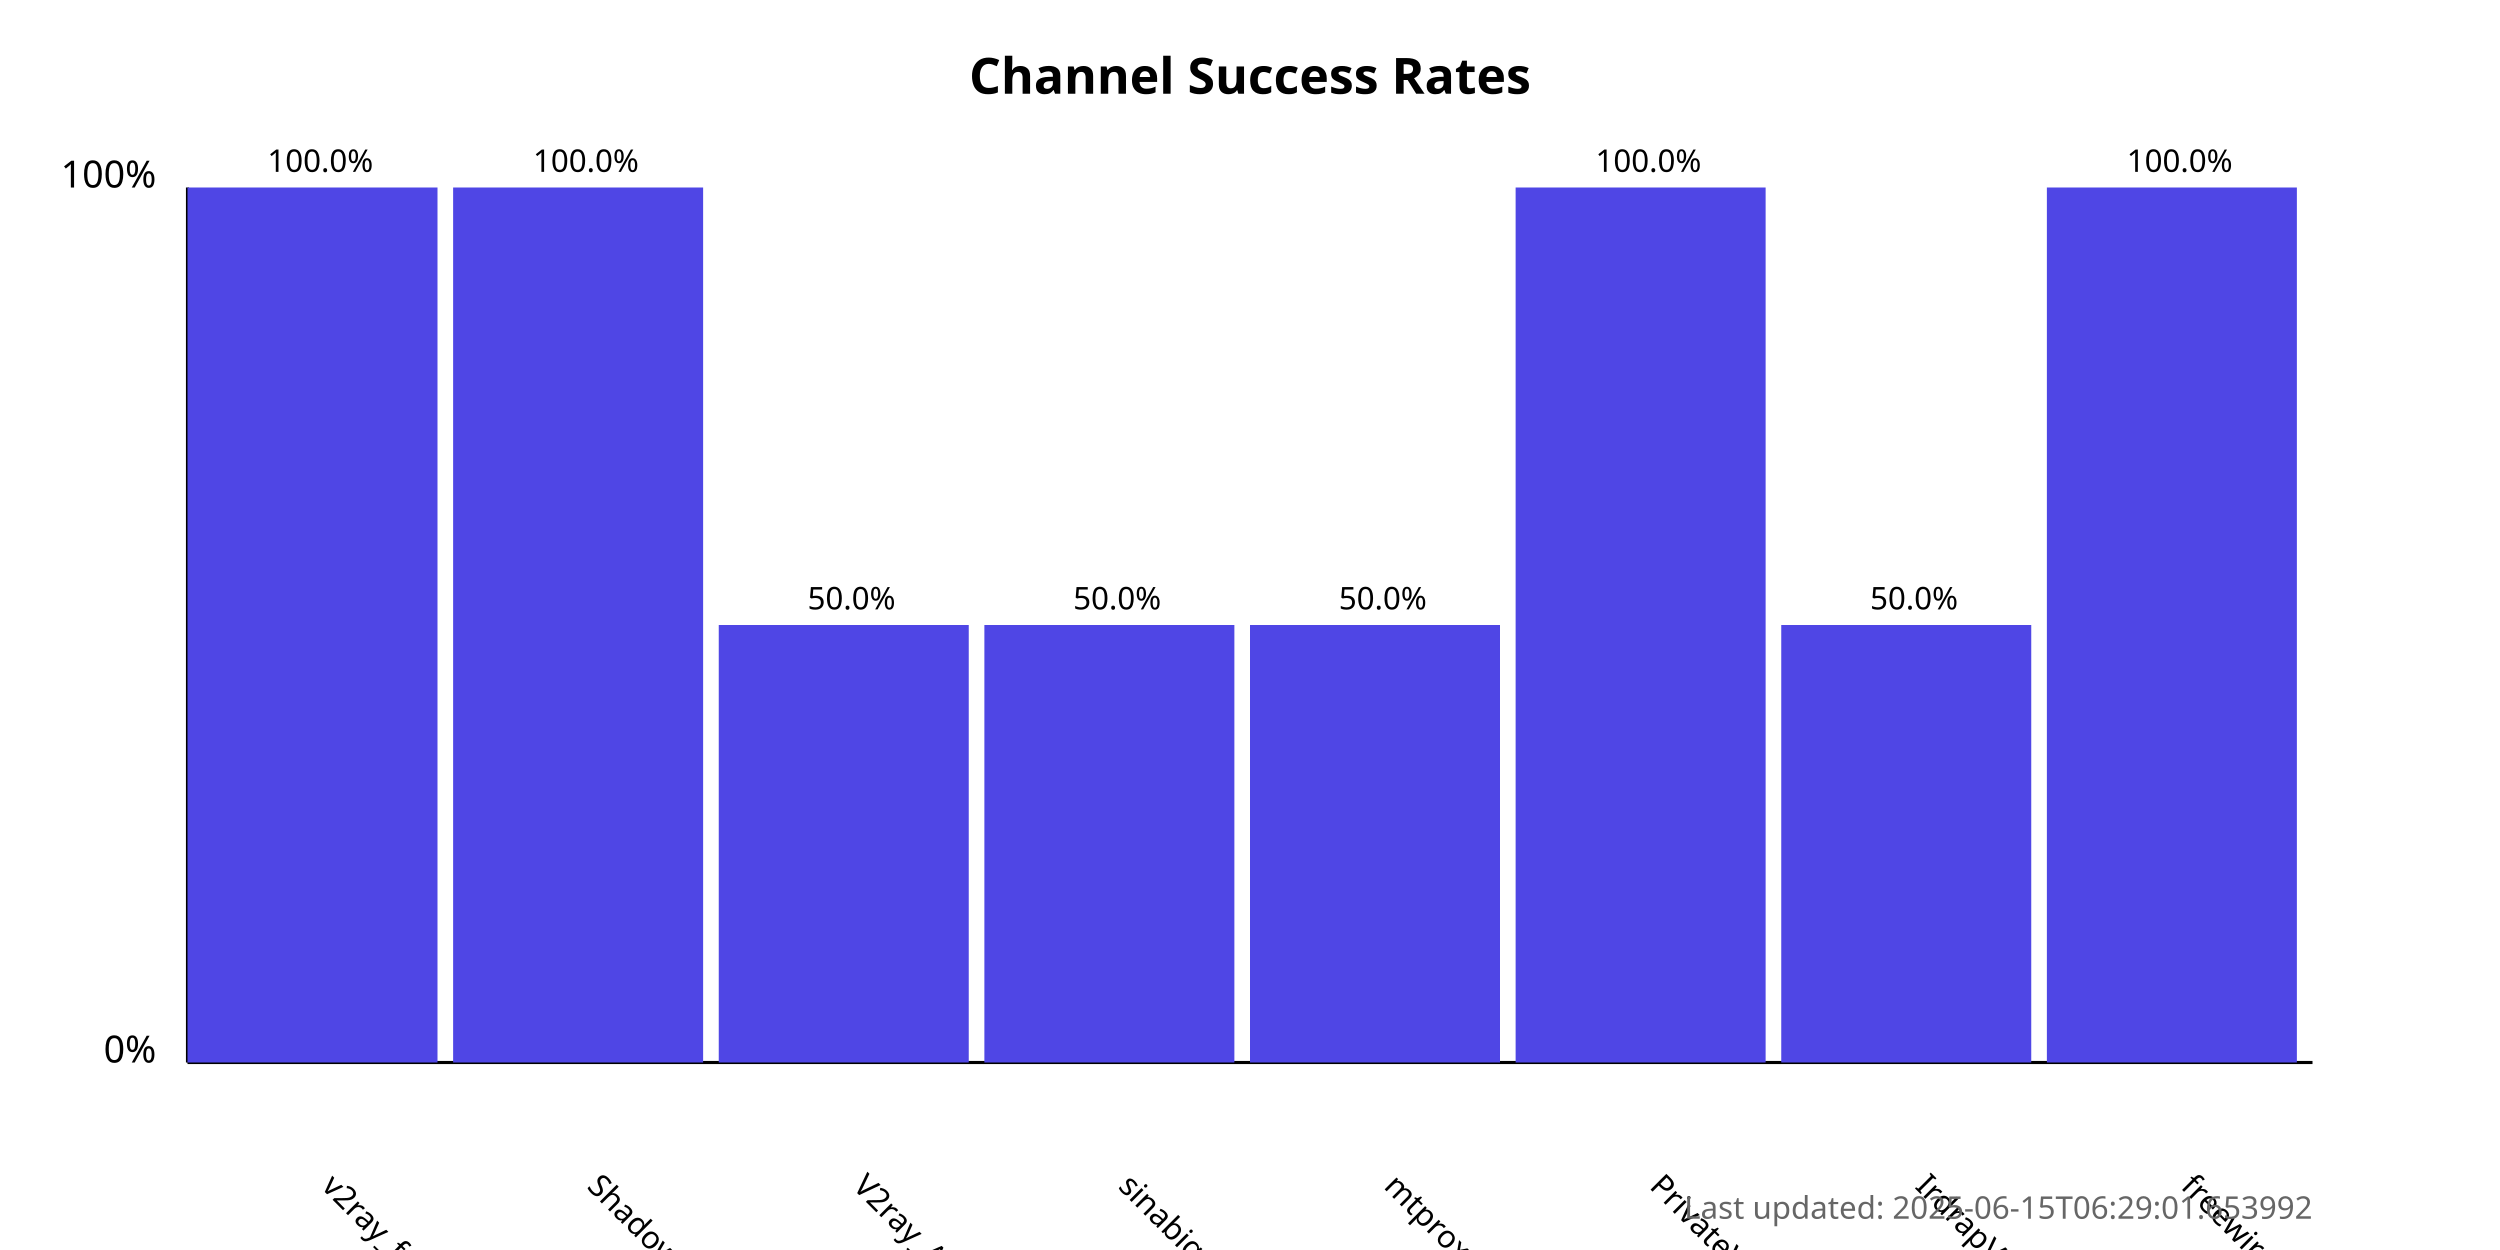
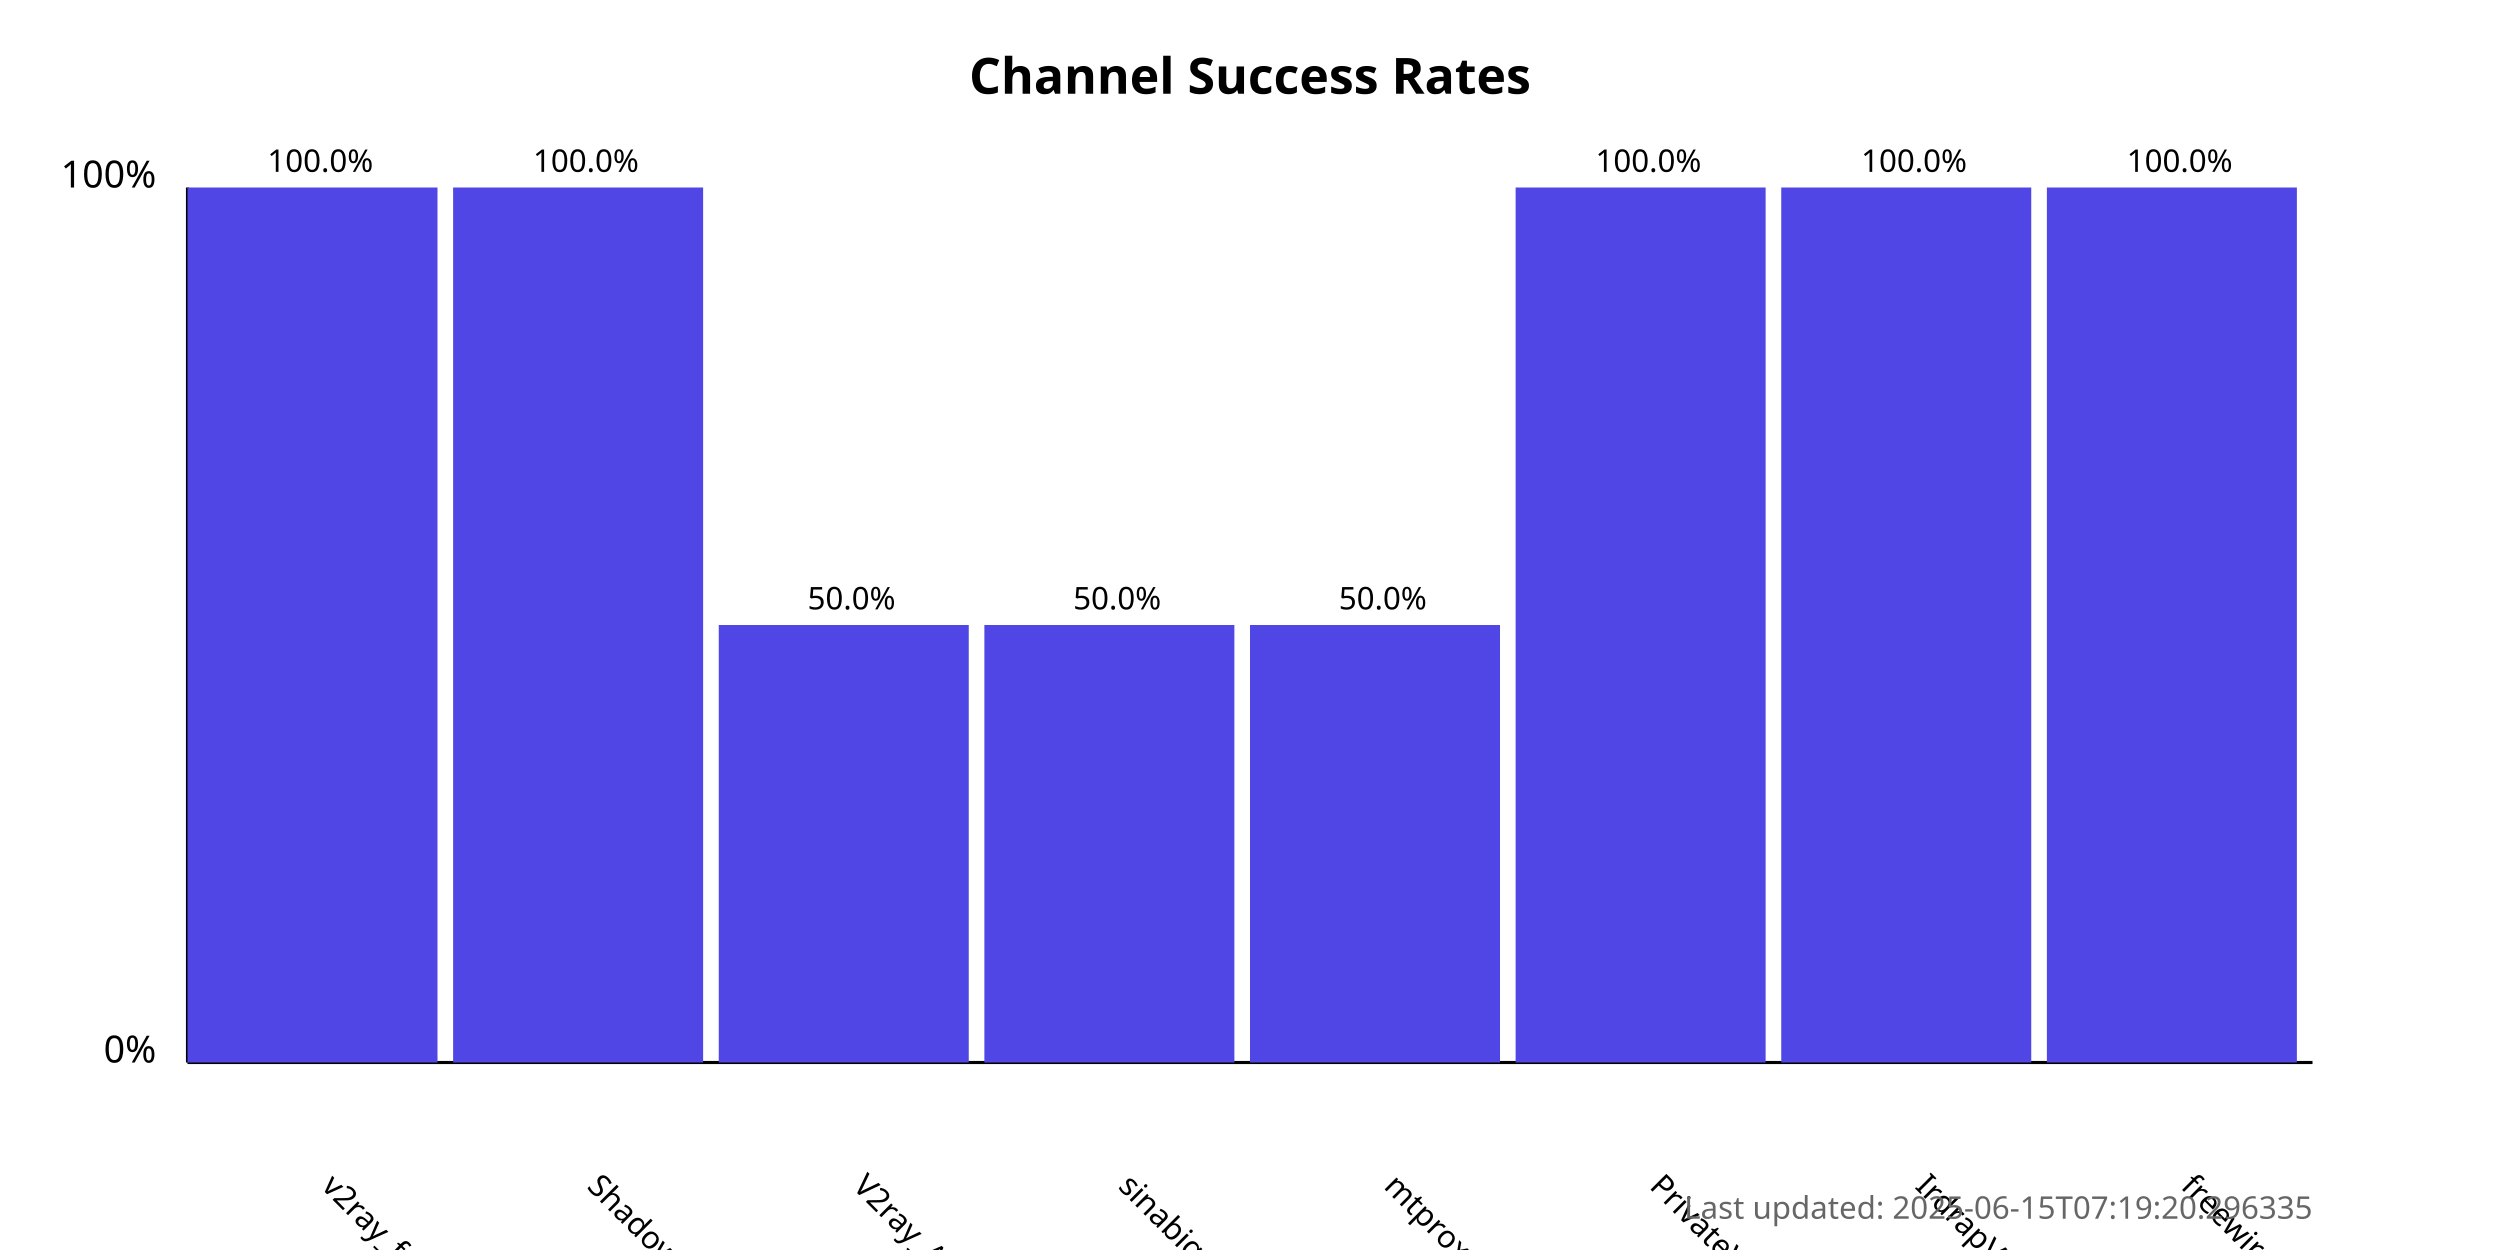
<svg xmlns="http://www.w3.org/2000/svg" width="800" height="400">
  <style>
            .chart-title { font: bold 16px sans-serif; }
            .axis-label { font: 12px sans-serif; }
            .tick-label { font: 10px sans-serif; }
            .bar { fill: #4f46e5; }
            .bar:hover { fill: #6366f1; }
            .timestamp { font: 10px sans-serif; fill: #666; }
        </style>
  <text x="400.0" y="30" text-anchor="middle" class="chart-title">
            Channel Success Rates
        </text>
  <line x1="60" y1="340" x2="60" y2="60" stroke="black" stroke-width="1" />
  <line x1="60" y1="340" x2="740" y2="340" stroke="black" stroke-width="1" />
  <text x="50" y="340" text-anchor="end" class="axis-label">0%</text>
  <text x="50" y="60" text-anchor="end" class="axis-label">100%</text>
  <g>
    <rect x="60" y="60.0" width="80.0" height="280.0" class="bar" />
    <text x="102.5" y="380" transform="rotate(45, 102.5, 380)" text-anchor="start" class="tick-label">
                v2ray_free_conf
            </text>
    <text x="102.5" y="55.0" text-anchor="middle" class="tick-label">
                100.0%
            </text>
  </g>
  <g>
    <rect x="145.0" y="60.0" width="80.0" height="280.0" class="bar" />
    <text x="187.5" y="380" transform="rotate(45, 187.5, 380)" text-anchor="start" class="tick-label">
                ShadowProxy66
            </text>
    <text x="187.5" y="55.0" text-anchor="middle" class="tick-label">
                100.0%
            </text>
  </g>
  <g>
    <rect x="230.0" y="200.0" width="80.0" height="140.0" class="bar" />
    <text x="272.5" y="380" transform="rotate(45, 272.5, 380)" text-anchor="start" class="tick-label">
                V2ray_Alpha
            </text>
    <text x="272.5" y="195.0" text-anchor="middle" class="tick-label">
                50.0%
            </text>
  </g>
  <g>
    <rect x="315.0" y="200.0" width="80.0" height="140.0" class="bar" />
    <text x="357.5" y="380" transform="rotate(45, 357.5, 380)" text-anchor="start" class="tick-label">
                sinabigo
            </text>
    <text x="357.5" y="195.0" text-anchor="middle" class="tick-label">
                50.0%
            </text>
  </g>
  <g>
    <rect x="400.0" y="200.0" width="80.0" height="140.0" class="bar" />
    <text x="442.5" y="380" transform="rotate(45, 442.5, 380)" text-anchor="start" class="tick-label">
                mtproxy_lists
            </text>
    <text x="442.5" y="195.0" text-anchor="middle" class="tick-label">
                50.0%
            </text>
  </g>
  <g>
    <rect x="485.0" y="60.0" width="80.0" height="280.0" class="bar" />
    <text x="527.5" y="380" transform="rotate(45, 527.5, 380)" text-anchor="start" class="tick-label">
                PrivateVPNs
            </text>
    <text x="527.5" y="55.0" text-anchor="middle" class="tick-label">
                100.0%
            </text>
  </g>
  <g>
-     <rect x="570.0" y="200.0" width="80.0" height="140.0" class="bar" />
+     <rect x="570.0" y="60.0" width="80.0" height="280.0" class="bar" />
    <text x="612.5" y="380" transform="rotate(45, 612.5, 380)" text-anchor="start" class="tick-label">
                IrdrapVPNnews
            </text>
-     <text x="612.5" y="195.0" text-anchor="middle" class="tick-label">
-                 50.0%
+     <text x="612.5" y="55.0" text-anchor="middle" class="tick-label">
+                 100.0%
            </text>
  </g>
  <g>
    <rect x="655.0" y="60.0" width="80.0" height="280.0" class="bar" />
    <text x="697.5" y="380" transform="rotate(45, 697.5, 380)" text-anchor="start" class="tick-label">
                freewireguard
            </text>
    <text x="697.5" y="55.0" text-anchor="middle" class="tick-label">
                100.0%
            </text>
  </g>
  <text x="740" y="390" text-anchor="end" class="timestamp">
-             Last updated: 2025-06-15T06:29:01.653992
+             Last updated: 2025-06-15T07:19:20.296335
        </text>
</svg>
